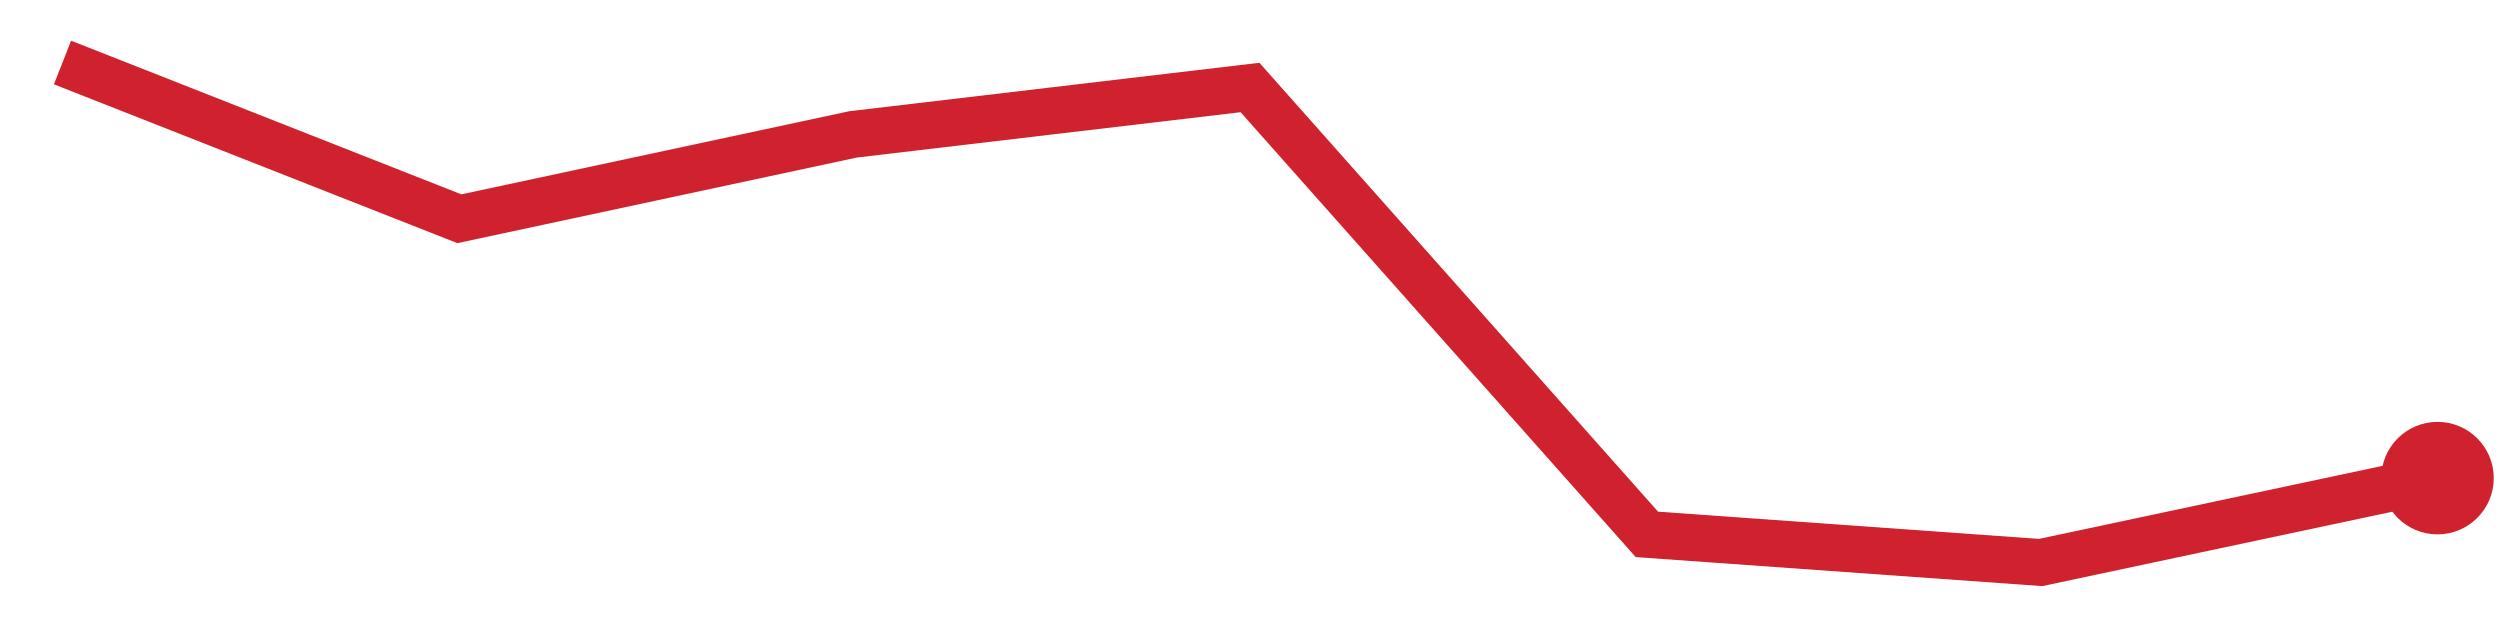
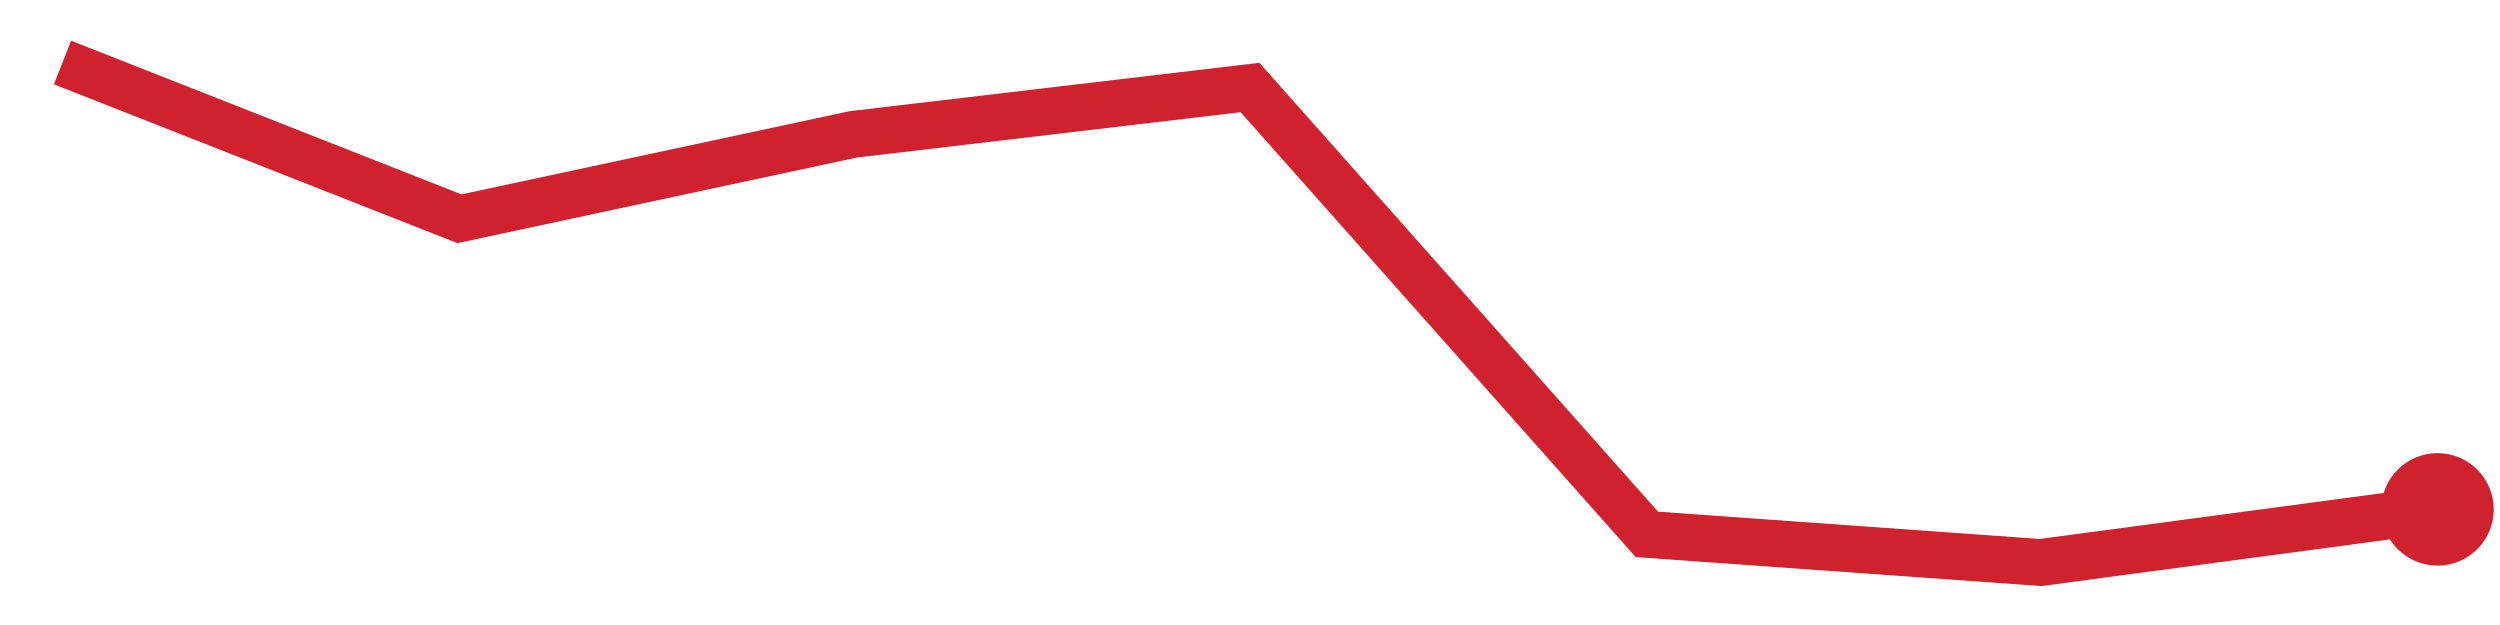
<svg xmlns="http://www.w3.org/2000/svg" viewBox="0 0 80 20" width="80" height="20" role="img" aria-label="trend">
-   <polyline points="2.0,2.0 14.7,7.0 27.3,4.3 40.0,2.8 52.7,17.1 65.3,18.0 78.0,15.3" fill="none" stroke="#cf222e" stroke-width="1.5" />
-   <circle cx="78.0" cy="15.3" r="1.8" fill="#cf222e" />
+   <polyline points="2.0,2.0 14.7,7.0 27.3,4.3 40.0,2.8 52.7,17.1 65.3,18.0 78.0,16.3" fill="none" stroke="#cf222e" stroke-width="1.5" />
+   <circle cx="78.0" cy="16.3" r="1.8" fill="#cf222e" />
</svg>
